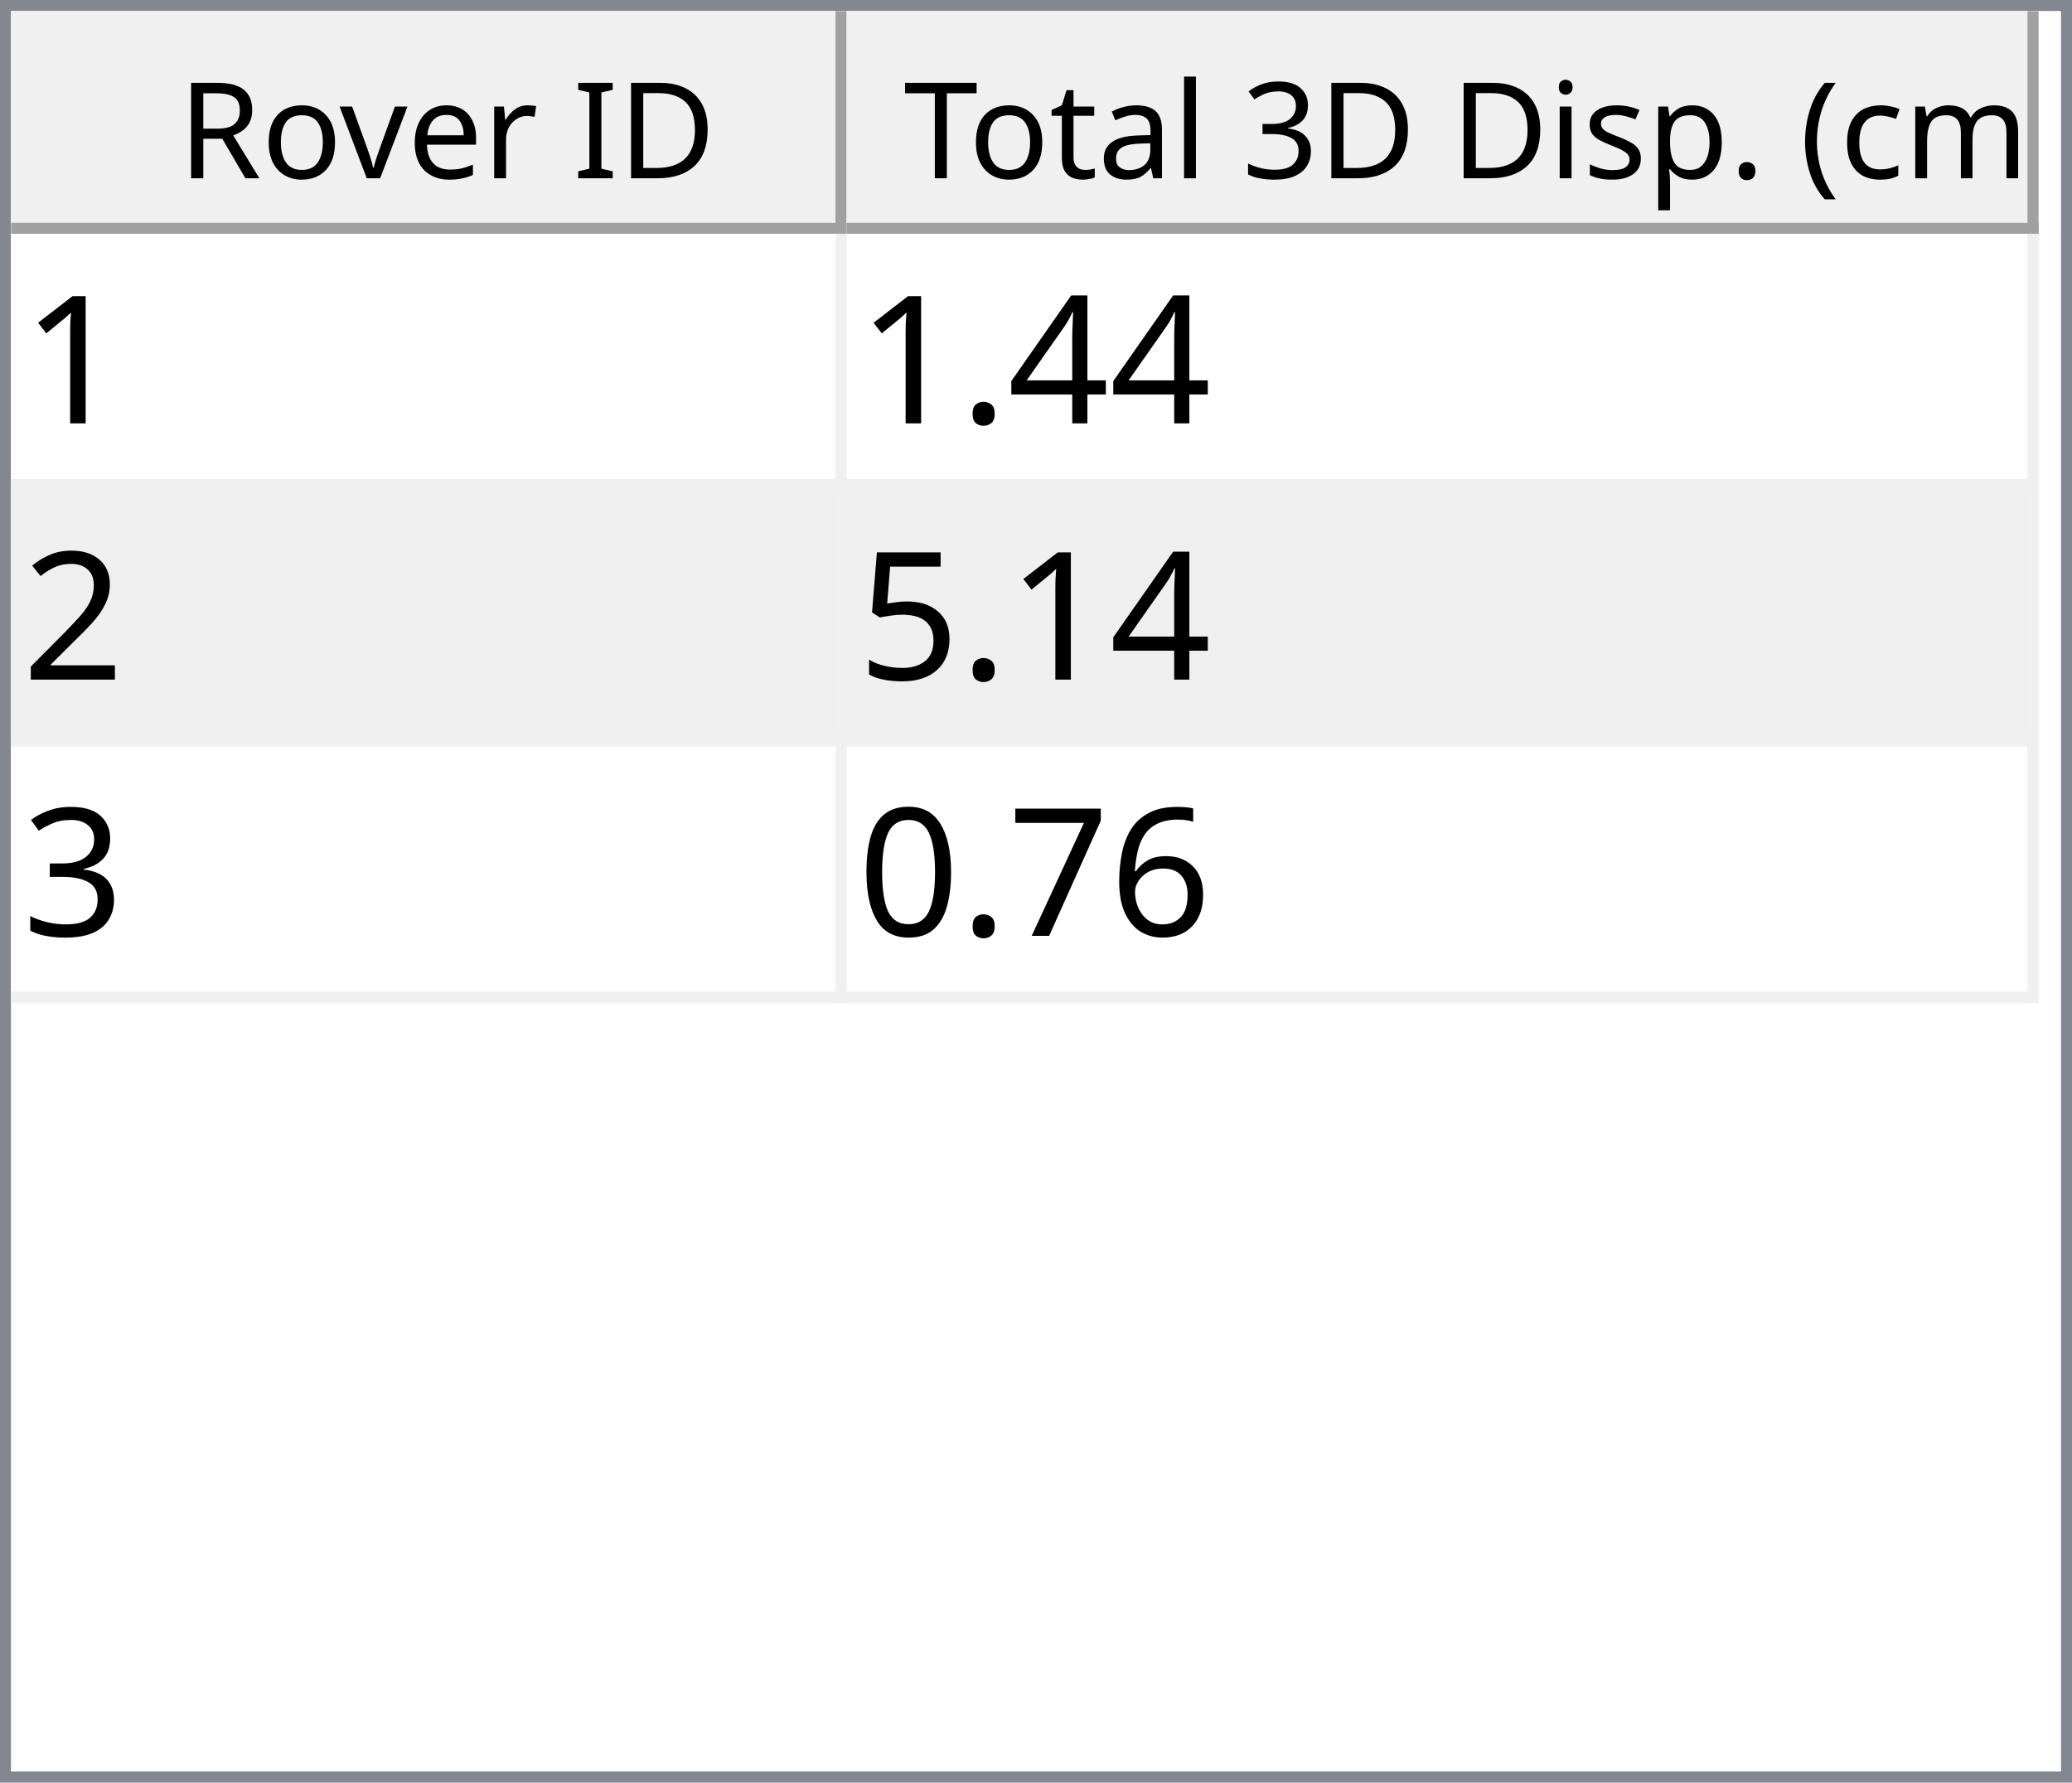
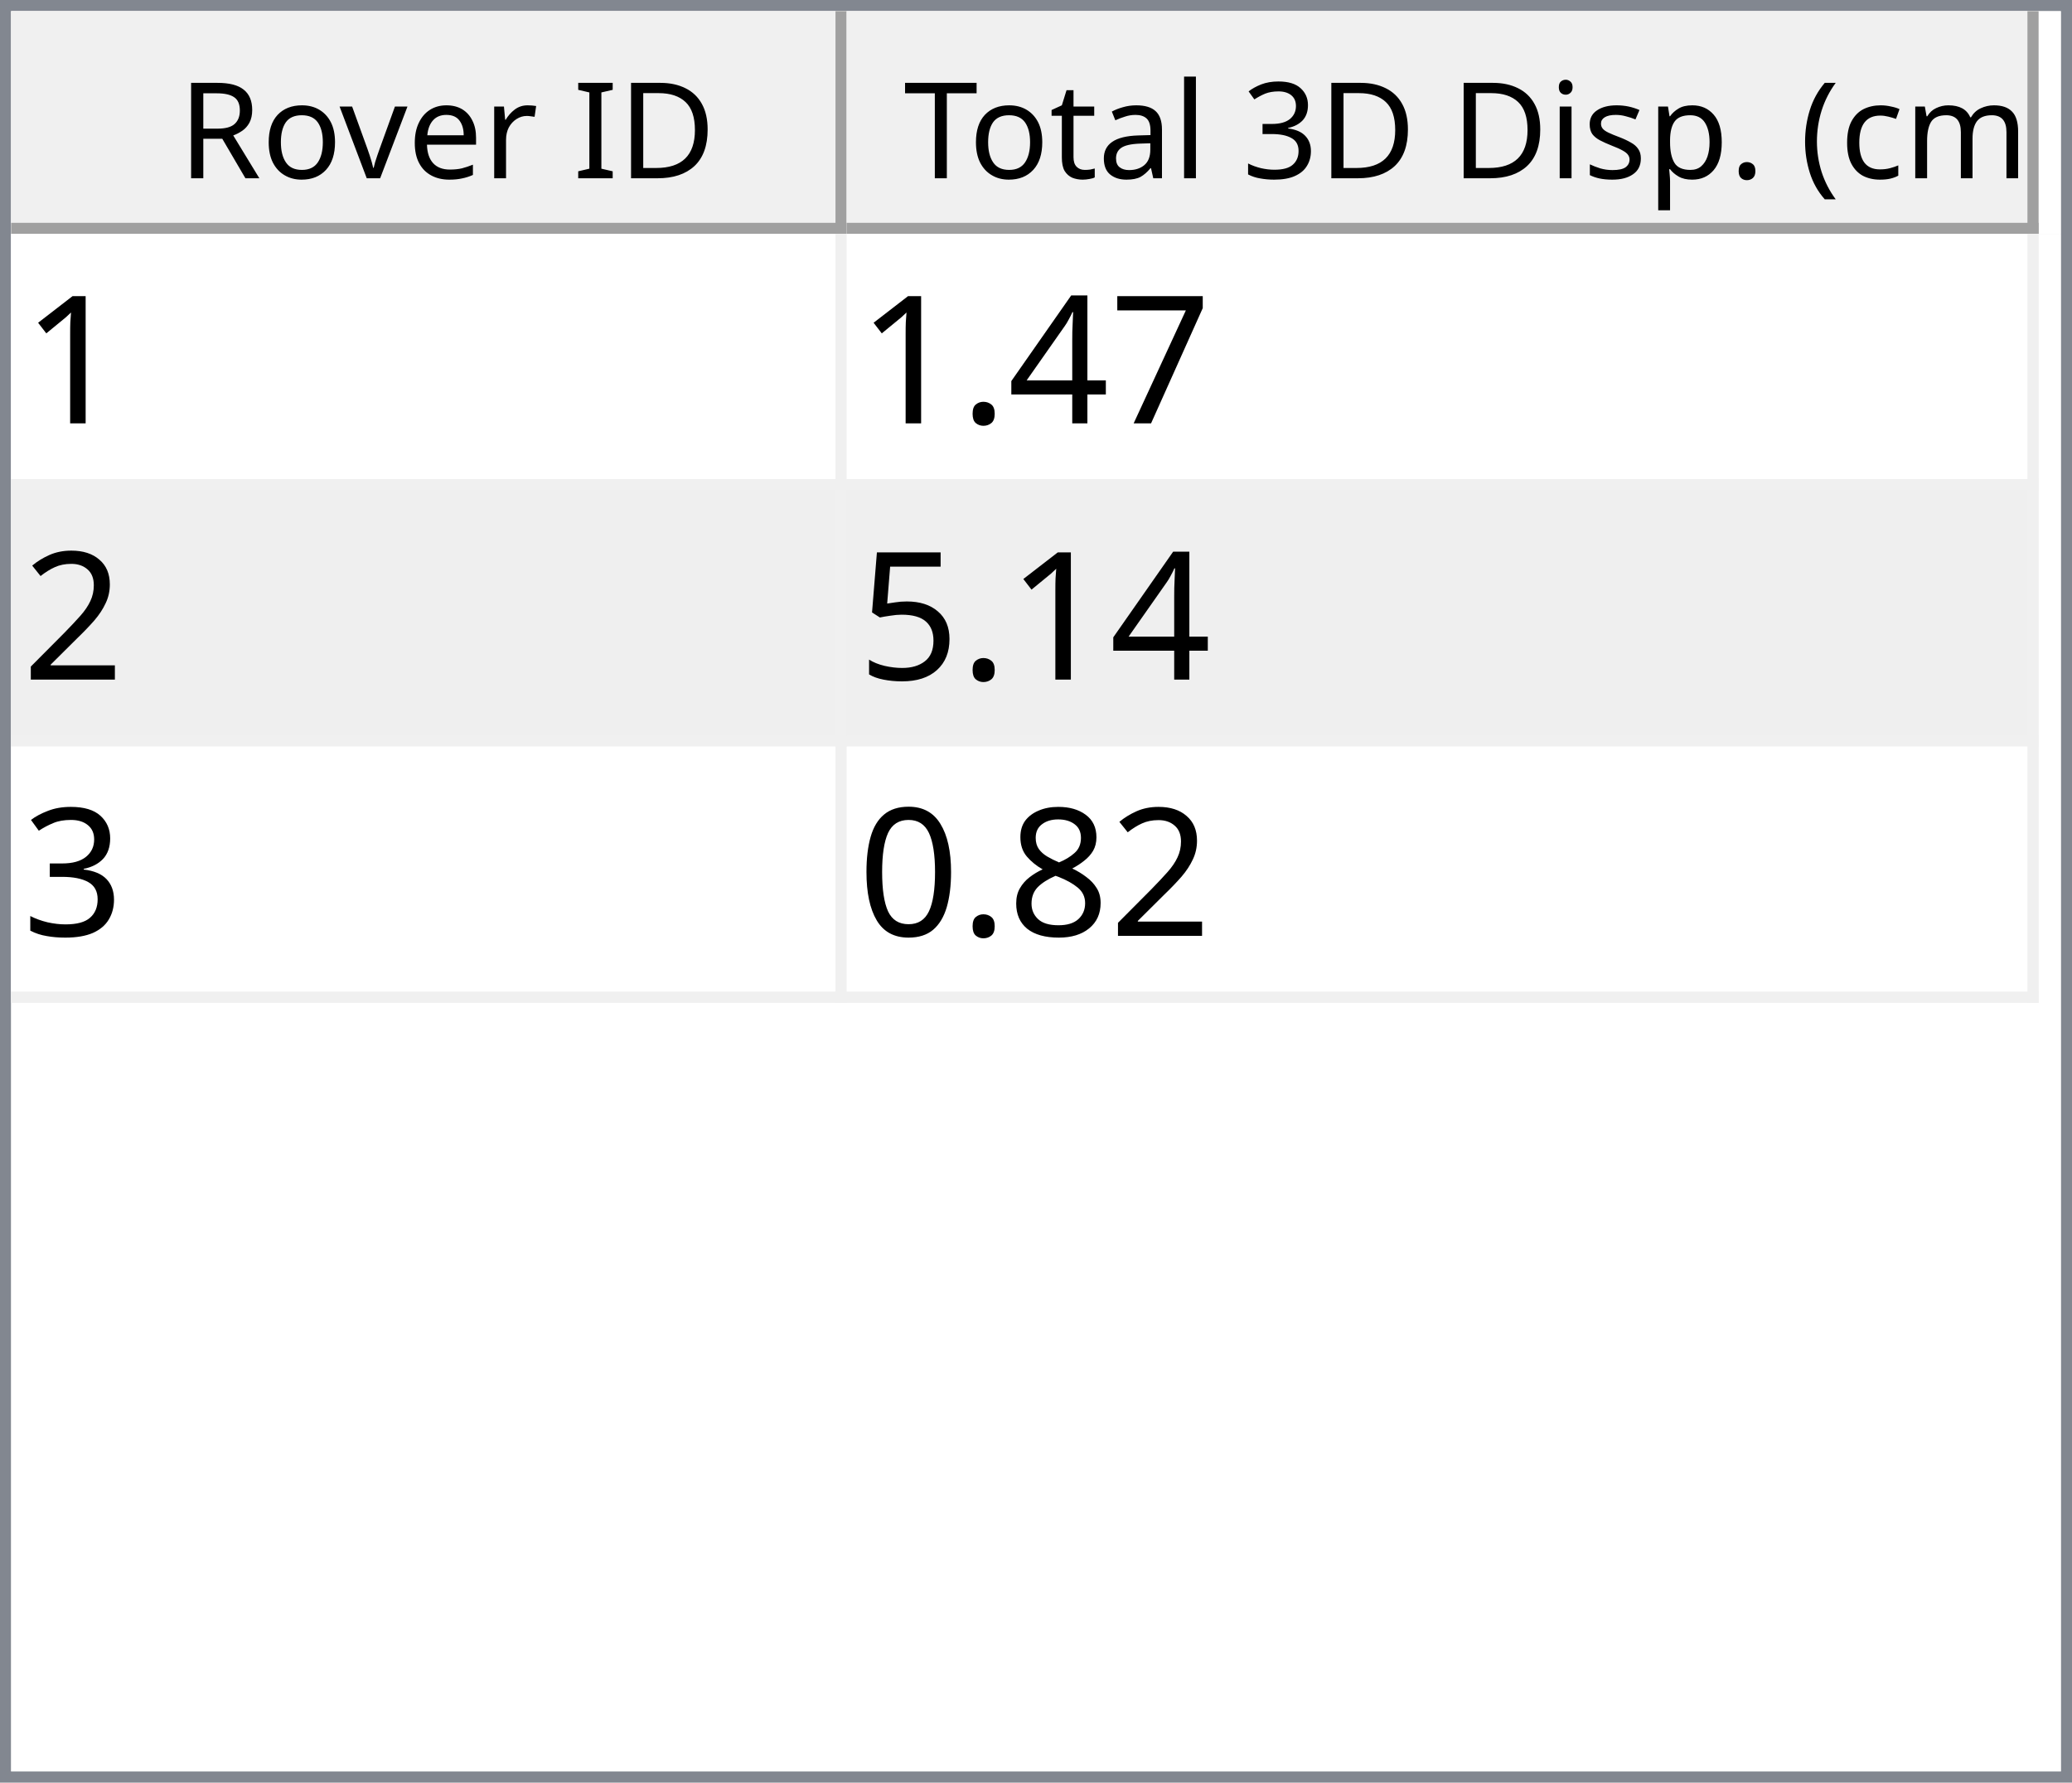
<svg xmlns="http://www.w3.org/2000/svg" style="fill-opacity:1; color-rendering:auto; color-interpolation:auto; text-rendering:auto; stroke:black; stroke-linecap:square; stroke-miterlimit:10; shape-rendering:auto; stroke-opacity:1; fill:black; stroke-dasharray:none; font-weight:normal; stroke-width:1; font-family:'Dialog'; font-style:normal; stroke-linejoin:miter; font-size:12px; stroke-dashoffset:0; image-rendering:auto;" width="186" height="160">
  <defs id="genericDefs" />
  <g>
    <defs id="defs1">
      <clipPath clipPathUnits="userSpaceOnUse" id="clipPath1">
        <path d="M0 0 L186 0 L186 160 L0 160 L0 0 Z" />
      </clipPath>
      <clipPath clipPathUnits="userSpaceOnUse" id="clipPath2">
        <path d="M0 0 L0 160 L186 160 L186 0 Z" />
      </clipPath>
      <clipPath clipPathUnits="userSpaceOnUse" id="clipPath3">
        <path d="M0 0 L0 20 L184 20 L184 0 Z" />
      </clipPath>
      <clipPath clipPathUnits="userSpaceOnUse" id="clipPath4">
        <path d="M0 0 L0 20 L75 20 L75 0 Z" />
      </clipPath>
      <clipPath clipPathUnits="userSpaceOnUse" id="clipPath5">
        <path d="M1 1 L1 19 L74 19 L74 1 Z" />
      </clipPath>
      <clipPath clipPathUnits="userSpaceOnUse" id="clipPath6">
        <path d="M0 0 L0 18 L73 18 L73 0 Z" />
      </clipPath>
      <clipPath clipPathUnits="userSpaceOnUse" id="clipPath7">
        <path d="M-0.5 -0.5 L-0.5 19.5 L74.5 19.5 L74.5 -0.5 Z" />
      </clipPath>
      <clipPath clipPathUnits="userSpaceOnUse" id="clipPath8">
        <path d="M0 0 L0 20 L107 20 L107 0 Z" />
      </clipPath>
      <clipPath clipPathUnits="userSpaceOnUse" id="clipPath9">
        <path d="M1 1 L1 19 L106 19 L106 1 Z" />
      </clipPath>
      <clipPath clipPathUnits="userSpaceOnUse" id="clipPath10">
        <path d="M0 0 L0 18 L105 18 L105 0 Z" />
      </clipPath>
      <clipPath clipPathUnits="userSpaceOnUse" id="clipPath11">
        <path d="M-0.5 -0.5 L-0.5 19.5 L106.5 19.5 L106.5 -0.5 Z" />
      </clipPath>
      <clipPath clipPathUnits="userSpaceOnUse" id="clipPath12">
        <path d="M0 0 L0 138 L184 138 L184 0 Z" />
      </clipPath>
      <clipPath clipPathUnits="userSpaceOnUse" id="clipPath13">
        <path d="M0 0 L0 69 L182 69 L182 0 Z" />
      </clipPath>
      <clipPath clipPathUnits="userSpaceOnUse" id="clipPath14">
        <path d="M-0.5 -0.5 L-0.5 68.5 L181.5 68.5 L181.5 -0.5 Z" />
      </clipPath>
      <clipPath clipPathUnits="userSpaceOnUse" id="clipPath15">
        <path d="M0 0 L0 22 L74 22 L74 0 Z" />
      </clipPath>
      <clipPath clipPathUnits="userSpaceOnUse" id="clipPath16">
        <path d="M0 0 L0 22 L106 22 L106 0 Z" />
      </clipPath>
      <font horiz-adv-x="64.551" id="font1">
        <font-face ascent="107.91" descent="25.098" units-per-em="100" style="font-style:normal; font-family:Segoe UI; font-weight:normal;" />
        <missing-glyph horiz-adv-x="64.551" d="M8.109 0 L8.109 68.266 L56.453 68.266 L56.453 0 L8.109 0 ZM15.328 7.234 L49.219 7.234 L49.219 61.031 L15.328 61.031 L15.328 7.234 Z" />
        <glyph unicode="D" horiz-adv-x="70.117" d="M9.188 0 L9.188 70.016 L28.516 70.016 Q65.531 70.016 65.531 35.891 Q65.531 19.672 55.25 9.836 Q44.969 0 27.734 0 L9.188 0 ZM17.391 62.594 L17.391 7.422 L27.828 7.422 Q41.609 7.422 49.273 14.797 Q56.938 22.172 56.938 35.688 Q56.938 62.594 28.328 62.594 L17.391 62.594 Z" />
        <glyph unicode="I" horiz-adv-x="26.611" d="M17.391 0 L9.188 0 L9.188 70.016 L17.391 70.016 L17.391 0 Z" />
        <glyph unicode=" " horiz-adv-x="27.393" d="" />
        <glyph unicode="r" horiz-adv-x="34.766" d="M34.188 41.891 Q32.078 43.5 28.125 43.5 Q23 43.5 19.555 38.672 Q16.109 33.844 16.109 25.484 L16.109 0 L8.109 0 L8.109 50 L16.109 50 L16.109 39.703 L16.312 39.703 Q18.016 44.969 21.531 47.922 Q25.047 50.875 29.391 50.875 Q32.516 50.875 34.188 50.203 L34.188 41.891 Z" />
        <glyph unicode="e" horiz-adv-x="52.295" d="M48.297 23 L12.984 23 Q13.188 14.656 17.484 10.109 Q21.781 5.562 29.297 5.562 Q37.75 5.562 44.828 11.141 L44.828 3.609 Q38.234 -1.172 27.391 -1.172 Q16.797 -1.172 10.742 5.641 Q4.688 12.453 4.688 24.812 Q4.688 36.469 11.305 43.82 Q17.922 51.172 27.734 51.172 Q37.547 51.172 42.922 44.828 Q48.297 38.484 48.297 27.203 L48.297 23 ZM40.094 29.781 Q40.047 36.719 36.75 40.578 Q33.453 44.438 27.594 44.438 Q21.922 44.438 17.969 40.383 Q14.016 36.328 13.094 29.781 L40.094 29.781 Z" />
        <glyph unicode="v" horiz-adv-x="47.9" d="M47.406 50 L27.484 0 L19.625 0 L0.688 50 L9.469 50 L22.172 13.672 Q23.578 9.672 23.922 6.688 L24.125 6.688 Q24.609 10.453 25.688 13.484 L38.969 50 L47.406 50 Z" />
        <glyph unicode="o" horiz-adv-x="58.594" d="M29 -1.172 Q17.922 -1.172 11.305 5.836 Q4.688 12.844 4.688 24.422 Q4.688 37.016 11.57 44.094 Q18.453 51.172 30.172 51.172 Q41.359 51.172 47.633 44.289 Q53.906 37.406 53.906 25.203 Q53.906 13.234 47.141 6.031 Q40.375 -1.172 29 -1.172 ZM29.594 44.438 Q21.875 44.438 17.383 39.188 Q12.891 33.938 12.891 24.703 Q12.891 15.828 17.43 10.695 Q21.969 5.562 29.594 5.562 Q37.359 5.562 41.531 10.594 Q45.703 15.625 45.703 24.906 Q45.703 34.281 41.531 39.359 Q37.359 44.438 29.594 44.438 Z" />
        <glyph unicode="R" horiz-adv-x="59.814" d="M59.375 0 L49.609 0 L37.891 19.625 Q36.281 22.359 34.766 24.289 Q33.25 26.219 31.664 27.438 Q30.078 28.656 28.25 29.219 Q26.422 29.781 24.125 29.781 L17.391 29.781 L17.391 0 L9.188 0 L9.188 70.016 L30.078 70.016 Q34.672 70.016 38.555 68.867 Q42.438 67.719 45.289 65.375 Q48.141 63.031 49.758 59.547 Q51.375 56.062 51.375 51.375 Q51.375 47.703 50.273 44.656 Q49.172 41.609 47.148 39.211 Q45.125 36.812 42.266 35.133 Q39.406 33.453 35.844 32.516 L35.844 32.328 Q37.594 31.547 38.891 30.547 Q40.188 29.547 41.359 28.18 Q42.531 26.812 43.68 25.078 Q44.828 23.344 46.234 21.047 L59.375 0 ZM17.391 62.594 L17.391 37.203 L28.516 37.203 Q31.594 37.203 34.203 38.133 Q36.812 39.062 38.719 40.797 Q40.625 42.531 41.703 45.047 Q42.781 47.562 42.781 50.688 Q42.781 56.297 39.141 59.445 Q35.5 62.594 28.609 62.594 L17.391 62.594 Z" />
        <glyph unicode=")" horiz-adv-x="30.176" d="M8.297 -15.922 L1.172 -15.922 Q16.406 2.344 16.406 26.812 Q16.406 51.469 1.078 70.016 L8.297 70.016 Q23.531 52.156 23.531 26.703 Q23.531 1.375 8.297 -15.922 Z" />
        <glyph unicode="m" horiz-adv-x="86.133" d="M79.109 0 L71.094 0 L71.094 28.719 Q71.094 37.016 68.531 40.727 Q65.969 44.438 59.906 44.438 Q54.781 44.438 51.195 39.75 Q47.609 35.062 47.609 28.516 L47.609 0 L39.594 0 L39.594 29.688 Q39.594 44.438 28.219 44.438 Q22.953 44.438 19.531 40.016 Q16.109 35.594 16.109 28.516 L16.109 0 L8.109 0 L8.109 50 L16.109 50 L16.109 42.094 L16.312 42.094 Q21.625 51.172 31.844 51.172 Q36.969 51.172 40.773 48.312 Q44.578 45.453 46 40.828 Q51.562 51.172 62.594 51.172 Q79.109 51.172 79.109 30.812 L79.109 0 Z" />
        <glyph unicode="c" horiz-adv-x="46.191" d="M42.188 2.297 Q36.422 -1.172 28.516 -1.172 Q17.828 -1.172 11.258 5.789 Q4.688 12.75 4.688 23.828 Q4.688 36.188 11.766 43.68 Q18.844 51.172 30.672 51.172 Q37.25 51.172 42.281 48.734 L42.281 40.531 Q36.719 44.438 30.375 44.438 Q22.703 44.438 17.797 38.945 Q12.891 33.453 12.891 24.516 Q12.891 15.719 17.508 10.641 Q22.125 5.562 29.891 5.562 Q36.422 5.562 42.188 9.906 L42.188 2.297 Z" />
        <glyph unicode="(" horiz-adv-x="30.176" d="M29.109 -15.922 L21.969 -15.922 Q6.844 1.375 6.844 26.703 Q6.844 52.156 21.969 70.016 L29.203 70.016 Q13.875 51.469 13.875 26.812 Q13.875 2.344 29.109 -15.922 Z" />
        <glyph unicode="." horiz-adv-x="21.68" d="M10.891 -1.078 Q8.641 -1.078 7.055 0.539 Q5.469 2.156 5.469 4.391 Q5.469 6.641 7.055 8.273 Q8.641 9.906 10.891 9.906 Q13.188 9.906 14.797 8.273 Q16.406 6.641 16.406 4.391 Q16.406 2.156 14.797 0.539 Q13.188 -1.078 10.891 -1.078 Z" />
        <glyph unicode="p" horiz-adv-x="58.789" d="M16.312 7.234 L16.109 7.234 L16.109 -23 L8.109 -23 L8.109 50 L16.109 50 L16.109 41.219 L16.312 41.219 Q22.219 51.172 33.594 51.172 Q43.266 51.172 48.688 44.461 Q54.109 37.75 54.109 26.469 Q54.109 13.922 48 6.375 Q41.891 -1.172 31.297 -1.172 Q21.578 -1.172 16.312 7.234 ZM16.109 27.391 L16.109 20.406 Q16.109 14.203 20.141 9.883 Q24.172 5.562 30.375 5.562 Q37.641 5.562 41.773 11.133 Q45.906 16.703 45.906 26.609 Q45.906 34.969 42.047 39.703 Q38.188 44.438 31.594 44.438 Q24.609 44.438 20.359 39.578 Q16.109 34.719 16.109 27.391 Z" />
        <glyph unicode="s" horiz-adv-x="42.432" d="M5.078 1.812 L5.078 10.406 Q11.625 5.562 19.484 5.562 Q30.031 5.562 30.031 12.594 Q30.031 14.594 29.125 15.992 Q28.219 17.391 26.68 18.461 Q25.141 19.531 23.07 20.383 Q21 21.234 18.609 22.172 Q15.281 23.484 12.766 24.828 Q10.25 26.172 8.57 27.859 Q6.891 29.547 6.031 31.695 Q5.172 33.844 5.172 36.719 Q5.172 40.234 6.789 42.945 Q8.406 45.656 11.086 47.484 Q13.766 49.312 17.211 50.242 Q20.656 51.172 24.312 51.172 Q30.812 51.172 35.938 48.922 L35.938 40.828 Q30.422 44.438 23.25 44.438 Q21 44.438 19.195 43.922 Q17.391 43.406 16.094 42.477 Q14.797 41.547 14.086 40.258 Q13.375 38.969 13.375 37.406 Q13.375 35.453 14.086 34.133 Q14.797 32.812 16.164 31.789 Q17.531 30.766 19.484 29.938 Q21.438 29.109 23.922 28.125 Q27.25 26.859 29.883 25.516 Q32.516 24.172 34.375 22.484 Q36.234 20.797 37.234 18.602 Q38.234 16.406 38.234 13.375 Q38.234 9.672 36.602 6.938 Q34.969 4.203 32.234 2.398 Q29.5 0.594 25.93 -0.289 Q22.359 -1.172 18.453 -1.172 Q10.75 -1.172 5.078 1.812 Z" />
        <glyph unicode="i" horiz-adv-x="24.219" d="M12.203 62.703 Q10.062 62.703 8.547 64.164 Q7.031 65.625 7.031 67.875 Q7.031 70.125 8.547 71.609 Q10.062 73.094 12.203 73.094 Q14.406 73.094 15.945 71.609 Q17.484 70.125 17.484 67.875 Q17.484 65.719 15.945 64.211 Q14.406 62.703 12.203 62.703 ZM16.109 0 L8.109 0 L8.109 50 L16.109 50 L16.109 0 Z" />
        <glyph unicode="3" horiz-adv-x="53.906" d="M46.531 19.828 Q46.531 15.094 44.75 11.211 Q42.969 7.328 39.719 4.57 Q36.469 1.812 31.93 0.297 Q27.391 -1.219 21.922 -1.219 Q11.922 -1.219 6 2.594 L6 11.188 Q13.094 5.609 22.219 5.609 Q25.875 5.609 28.828 6.539 Q31.781 7.469 33.906 9.227 Q36.031 10.984 37.18 13.477 Q38.328 15.969 38.328 19.094 Q38.328 32.812 18.797 32.812 L12.984 32.812 L12.984 39.594 L18.5 39.594 Q35.797 39.594 35.797 52.484 Q35.797 64.406 22.609 64.406 Q15.188 64.406 8.688 59.422 L8.688 67.188 Q15.375 71.188 24.609 71.188 Q29 71.188 32.57 69.969 Q36.141 68.75 38.68 66.555 Q41.219 64.359 42.609 61.281 Q44 58.203 44 54.5 Q44 40.672 30.031 36.719 L30.031 36.531 Q33.594 36.141 36.625 34.797 Q39.656 33.453 41.852 31.305 Q44.047 29.156 45.289 26.25 Q46.531 23.344 46.531 19.828 Z" />
        <glyph unicode="l" horiz-adv-x="24.219" d="M16.109 0 L8.109 0 L8.109 74.031 L16.109 74.031 L16.109 0 Z" />
        <glyph unicode="a" horiz-adv-x="50.879" d="M43.891 0 L35.891 0 L35.891 7.812 L35.688 7.812 Q30.469 -1.172 20.312 -1.172 Q12.844 -1.172 8.617 2.781 Q4.391 6.734 4.391 13.281 Q4.391 27.297 20.906 29.594 L35.891 31.688 Q35.891 44.438 25.594 44.438 Q16.547 44.438 9.281 38.281 L9.281 46.484 Q16.656 51.172 26.266 51.172 Q43.891 51.172 43.891 32.516 L43.891 0 ZM35.891 25.297 L23.828 23.641 Q18.266 22.859 15.43 20.875 Q12.594 18.891 12.594 13.875 Q12.594 10.203 15.211 7.883 Q17.828 5.562 22.172 5.562 Q28.125 5.562 32.008 9.742 Q35.891 13.922 35.891 20.312 L35.891 25.297 Z" />
        <glyph unicode="t" horiz-adv-x="33.887" d="M31.297 0.484 Q28.469 -1.078 23.828 -1.078 Q10.688 -1.078 10.688 13.578 L10.688 43.172 L2.094 43.172 L2.094 50 L10.688 50 L10.688 62.203 L18.703 64.797 L18.703 50 L31.297 50 L31.297 43.172 L18.703 43.172 L18.703 14.984 Q18.703 9.969 20.414 7.82 Q22.125 5.672 26.078 5.672 Q29.109 5.672 31.297 7.328 L31.297 0.484 Z" />
        <glyph unicode="T" horiz-adv-x="52.393" d="M50.594 62.594 L30.375 62.594 L30.375 0 L22.172 0 L22.172 62.594 L2 62.594 L2 70.016 L50.594 70.016 L50.594 62.594 Z" />
      </font>
      <font horiz-adv-x="75.0" id="font2">
        <font-face ascent="100.537" descent="21.973" units-per-em="100" style="font-style:normal; font-family:sans-serif; font-weight:normal;" />
        <missing-glyph horiz-adv-x="75.0" d="M12.5 0 L12.5 62.5 L62.5 62.5 L62.5 0 L12.5 0 ZM14.062 1.562 L60.938 1.562 L60.938 60.938 L14.062 60.938 L14.062 1.562 Z" />
        <glyph unicode="1" horiz-adv-x="55.615" d="M37.25 0 L28.469 0 L28.469 56 Q25.297 52.984 20.141 49.953 Q14.984 46.922 10.891 45.406 L10.891 53.906 Q18.266 57.375 23.781 62.305 Q29.297 67.234 31.594 71.875 L37.25 71.875 L37.25 0 Z" />
+         <glyph unicode="7" horiz-adv-x="55.615" d="M4.734 62.203 L4.734 70.656 L51.078 70.656 L51.078 63.812 Q44.234 56.547 37.523 44.484 Q30.812 32.422 27.156 19.672 Q24.516 10.688 23.781 0 L14.75 0 Q14.891 8.453 18.062 20.414 Q21.234 32.375 27.172 43.484 Q33.109 54.594 39.797 62.203 L4.734 62.203 Z" />
        <glyph unicode="4" horiz-adv-x="55.615" d="M32.328 0 L32.328 17.141 L1.266 17.141 L1.266 25.203 L33.938 71.578 L41.109 71.578 L41.109 25.203 L50.781 25.203 L50.781 17.141 L41.109 17.141 L41.109 0 L32.328 0 ZM32.328 25.203 L32.328 57.469 L9.906 25.203 L32.328 25.203 Z" />
        <glyph unicode="." horiz-adv-x="27.783" d="M9.078 0 L9.078 10.016 L19.094 10.016 L19.094 0 L9.078 0 Z" />
        <glyph unicode="2" horiz-adv-x="55.615" d="M50.344 8.453 L50.344 0 L3.031 0 Q2.938 3.172 4.047 6.109 Q5.859 10.938 9.836 15.625 Q13.812 20.312 21.344 26.469 Q33.016 36.031 37.117 41.625 Q41.219 47.219 41.219 52.203 Q41.219 57.422 37.477 61.008 Q33.734 64.594 27.734 64.594 Q21.391 64.594 17.578 60.789 Q13.766 56.984 13.719 50.25 L4.688 51.172 Q5.609 61.281 11.664 66.578 Q17.719 71.875 27.938 71.875 Q38.234 71.875 44.242 66.164 Q50.25 60.453 50.25 52 Q50.25 47.703 48.492 43.555 Q46.734 39.406 42.656 34.812 Q38.578 30.219 29.109 22.219 Q21.188 15.578 18.945 13.211 Q16.703 10.844 15.234 8.453 L50.344 8.453 Z" />
        <glyph unicode="5" horiz-adv-x="55.615" d="M4.156 18.75 L13.375 19.531 Q14.406 12.797 18.141 9.398 Q21.875 6 27.156 6 Q33.5 6 37.891 10.789 Q42.281 15.578 42.281 23.484 Q42.281 31 38.062 35.352 Q33.844 39.703 27 39.703 Q22.75 39.703 19.336 37.773 Q15.922 35.844 13.969 32.766 L5.719 33.844 L12.641 70.609 L48.25 70.609 L48.25 62.203 L19.672 62.203 L15.828 42.969 Q22.266 47.469 29.344 47.469 Q38.719 47.469 45.164 40.969 Q51.609 34.469 51.609 24.266 Q51.609 14.547 45.953 7.469 Q39.062 -1.219 27.156 -1.219 Q17.391 -1.219 11.211 4.25 Q5.031 9.719 4.156 18.75 Z" />
        <glyph unicode="3" horiz-adv-x="55.615" d="M4.203 18.891 L12.984 20.062 Q14.5 12.594 18.141 9.297 Q21.781 6 27 6 Q33.203 6 37.477 10.297 Q41.75 14.594 41.75 20.953 Q41.75 27 37.797 30.93 Q33.844 34.859 27.734 34.859 Q25.25 34.859 21.531 33.891 L22.516 41.609 Q23.391 41.5 23.922 41.5 Q29.547 41.5 34.039 44.43 Q38.531 47.359 38.531 53.469 Q38.531 58.297 35.258 61.477 Q31.984 64.656 26.812 64.656 Q21.688 64.656 18.266 61.43 Q14.844 58.203 13.875 51.766 L5.078 53.328 Q6.688 62.156 12.398 67.016 Q18.109 71.875 26.609 71.875 Q32.469 71.875 37.398 69.359 Q42.328 66.844 44.945 62.5 Q47.562 58.156 47.562 53.266 Q47.562 48.641 45.07 44.828 Q42.578 41.016 37.703 38.766 Q44.047 37.312 47.562 32.695 Q51.078 28.078 51.078 21.141 Q51.078 11.766 44.242 5.25 Q37.406 -1.266 26.953 -1.266 Q17.531 -1.266 11.305 4.352 Q5.078 9.969 4.203 18.891 Z" />
-         <glyph unicode="6" horiz-adv-x="55.615" d="M49.75 54.047 L41.016 53.375 Q39.844 58.547 37.703 60.891 Q34.125 64.656 28.906 64.656 Q24.703 64.656 21.531 62.312 Q17.391 59.281 14.992 53.469 Q12.594 47.656 12.5 36.922 Q15.672 41.75 20.266 44.094 Q24.859 46.438 29.891 46.438 Q38.672 46.438 44.852 39.969 Q51.031 33.5 51.031 23.25 Q51.031 16.5 48.125 10.719 Q45.219 4.938 40.141 1.859 Q35.062 -1.219 28.609 -1.219 Q17.625 -1.219 10.695 6.859 Q3.766 14.938 3.766 33.5 Q3.766 54.25 11.422 63.672 Q18.109 71.875 29.438 71.875 Q37.891 71.875 43.289 67.141 Q48.688 62.406 49.75 54.047 ZM13.875 23.188 Q13.875 18.656 15.797 14.508 Q17.719 10.359 21.188 8.18 Q24.656 6 28.469 6 Q34.031 6 38.039 10.492 Q42.047 14.984 42.047 22.703 Q42.047 30.125 38.086 34.398 Q34.125 38.672 28.125 38.672 Q22.172 38.672 18.023 34.398 Q13.875 30.125 13.875 23.188 Z" />
-         <glyph unicode="7" horiz-adv-x="55.615" d="M4.734 62.203 L4.734 70.656 L51.078 70.656 L51.078 63.812 Q44.234 56.547 37.523 44.484 Q30.812 32.422 27.156 19.672 Q24.516 10.688 23.781 0 L14.75 0 Q14.891 8.453 18.062 20.414 Q21.234 32.375 27.172 43.484 Q33.109 54.594 39.797 62.203 L4.734 62.203 Z" />
+         <glyph unicode="8" horiz-adv-x="55.615" d="M17.672 38.812 Q12.203 40.828 9.57 44.539 Q6.938 48.25 6.938 53.422 Q6.938 61.234 12.555 66.555 Q18.172 71.875 27.484 71.875 Q36.859 71.875 42.578 66.43 Q48.297 60.984 48.297 53.172 Q48.297 48.188 45.68 44.508 Q43.062 40.828 37.75 38.812 Q44.344 36.672 47.781 31.883 Q51.219 27.094 51.219 20.453 Q51.219 11.281 44.727 5.031 Q38.234 -1.219 27.641 -1.219 Q17.047 -1.219 10.547 5.055 Q4.047 11.328 4.047 20.703 Q4.047 27.688 7.594 32.398 Q11.141 37.109 17.672 38.812 ZM15.922 53.719 Q15.922 48.641 19.195 45.414 Q22.469 42.188 27.688 42.188 Q32.766 42.188 36.016 45.383 Q39.266 48.578 39.266 53.219 Q39.266 58.062 35.914 61.359 Q32.562 64.656 27.594 64.656 Q22.562 64.656 19.242 61.43 Q15.922 58.203 15.922 53.719 ZM13.094 20.656 Q13.094 16.891 14.875 13.375 Q16.656 9.859 20.172 7.93 Q23.688 6 27.734 6 Q34.031 6 38.133 10.055 Q42.234 14.109 42.234 20.359 Q42.234 26.703 38.016 30.859 Q33.797 35.016 27.438 35.016 Q21.234 35.016 17.164 30.914 Q13.094 26.812 13.094 20.656 Z" />
        <glyph unicode="0" horiz-adv-x="55.615" d="M4.156 35.297 Q4.156 48 6.766 55.742 Q9.375 63.484 14.523 67.68 Q19.672 71.875 27.484 71.875 Q33.25 71.875 37.594 69.555 Q41.938 67.234 44.773 62.867 Q47.609 58.5 49.219 52.227 Q50.828 45.953 50.828 35.297 Q50.828 22.703 48.242 14.969 Q45.656 7.234 40.508 3.008 Q35.359 -1.219 27.484 -1.219 Q17.141 -1.219 11.234 6.203 Q4.156 15.141 4.156 35.297 ZM13.188 35.297 Q13.188 17.672 17.312 11.836 Q21.438 6 27.484 6 Q33.547 6 37.672 11.859 Q41.797 17.719 41.797 35.297 Q41.797 52.984 37.672 58.789 Q33.547 64.594 27.391 64.594 Q21.344 64.594 17.719 59.469 Q13.188 52.938 13.188 35.297 Z" />
      </font>
    </defs>
    <g style="fill:white; stroke:white;">
      <rect x="0" y="0" width="186" style="clip-path:url(#clipPath1); stroke:none;" height="160" />
    </g>
    <g style="fill:white; text-rendering:optimizeSpeed; color-rendering:optimizeSpeed; image-rendering:optimizeSpeed; shape-rendering:crispEdges; stroke:white; color-interpolation:sRGB;">
      <rect x="0" width="186" height="160" y="0" style="stroke:none;" />
      <path style="stroke:none;" d="M0 160 L186 160 L186 0 L0 0 Z" />
    </g>
    <g style="fill:rgb(240,240,240); font-family:'Segoe UI'; stroke:rgb(240,240,240);">
      <rect x="0" y="0" width="186" style="clip-path:url(#clipPath2); stroke:none;" height="160" />
    </g>
    <g style="fill:rgb(130,135,144); font-family:'Segoe UI'; stroke:rgb(130,135,144);">
      <path d="M0 0 L186 0 L186 160 L0 160 L0 0 ZM1 1 L185 1 L185 159 L1 159 L1 1 Z" style="fill-rule:evenodd; clip-path:url(#clipPath2); stroke:none;" />
    </g>
    <g style="fill:white; font-family:'Segoe UI'; stroke:white;" transform="translate(1,1)">
      <rect x="0" y="0" width="184" style="clip-path:url(#clipPath3); stroke:none;" height="20" />
    </g>
    <g style="fill:rgb(240,240,240); font-family:'Segoe UI'; stroke:rgb(240,240,240);" transform="translate(1,1)">
      <rect x="0" y="0" width="75" style="clip-path:url(#clipPath4); stroke:none;" height="20" />
    </g>
    <g style="font-family:'Segoe UI';" transform="translate(2,2)">
      <text x="14" xml:space="preserve" y="14" style="clip-path:url(#clipPath6); stroke:none;">Rover ID</text>
    </g>
    <g style="fill:rgb(160,160,160); font-family:'Segoe UI'; stroke:rgb(160,160,160); stroke-linejoin:bevel;" transform="translate(1.5,1.5)">
      <line x1="74" x2="74" y1="0" style="fill:none; clip-path:url(#clipPath7);" y2="19" />
    </g>
    <g style="fill:rgb(160,160,160); font-family:'Segoe UI'; stroke:rgb(160,160,160); stroke-linejoin:bevel;" transform="matrix(1,0,0,1,1,1) translate(0.5,0.5)">
      <line x1="0" x2="74" y1="19" style="fill:none; clip-path:url(#clipPath7);" y2="19" />
    </g>
    <g style="fill:rgb(240,240,240); font-family:'Segoe UI'; stroke:rgb(240,240,240);" transform="translate(76,1)">
      <rect x="0" y="0" width="107" style="clip-path:url(#clipPath8); stroke:none;" height="20" />
    </g>
    <g style="font-family:'Segoe UI';" transform="translate(77,2)">
      <text x="1" xml:space="preserve" y="14" style="clip-path:url(#clipPath10); stroke:none;"> Total 3D Disp. (cm)</text>
    </g>
    <g style="fill:rgb(160,160,160); font-family:'Segoe UI'; stroke:rgb(160,160,160); stroke-linejoin:bevel;" transform="translate(76.5,1.5)">
      <line x1="106" x2="106" y1="0" style="fill:none; clip-path:url(#clipPath11);" y2="19" />
    </g>
    <g style="fill:rgb(160,160,160); font-family:'Segoe UI'; stroke:rgb(160,160,160); stroke-linejoin:bevel;" transform="matrix(1,0,0,1,76,1) translate(0.5,0.5)">
      <line x1="0" x2="106" y1="19" style="fill:none; clip-path:url(#clipPath11);" y2="19" />
    </g>
    <g style="fill:white; font-family:'Segoe UI'; stroke:white;" transform="translate(1,21)">
      <rect x="0" y="0" width="184" style="clip-path:url(#clipPath12); stroke:none;" height="138" />
    </g>
    <g style="fill:rgb(240,240,240); font-size:16px; font-family:sans-serif; stroke:rgb(240,240,240);" transform="translate(1,21)">
      <rect x="0" y="0" width="182" style="clip-path:url(#clipPath13); stroke:none;" height="69" />
      <line transform="translate(0.5,0.5)" x1="0" x2="181" y1="22" style="clip-path:url(#clipPath14); fill:none; stroke-linejoin:bevel;" y2="22" />
    </g>
    <g transform="matrix(1,0,0,1,1,21) translate(0.5,0.5)" style="fill:rgb(240,240,240); font-size:16px; font-family:sans-serif; stroke:rgb(240,240,240); stroke-linejoin:bevel;">
      <line x1="0" x2="181" y1="45" style="fill:none; clip-path:url(#clipPath14);" y2="45" />
    </g>
    <g transform="matrix(1,0,0,1,1,21) translate(0.5,0.5)" style="fill:rgb(240,240,240); font-size:16px; font-family:sans-serif; stroke:rgb(240,240,240); stroke-linejoin:bevel;">
      <line x1="0" x2="181" y1="68" style="fill:none; clip-path:url(#clipPath14);" y2="68" />
    </g>
    <g transform="matrix(1,0,0,1,1,21) translate(0.5,0.5)" style="fill:rgb(240,240,240); font-size:16px; font-family:sans-serif; stroke:rgb(240,240,240); stroke-linejoin:bevel;">
      <line x1="74" x2="74" y1="0" style="fill:none; clip-path:url(#clipPath14);" y2="68" />
    </g>
    <g transform="matrix(1,0,0,1,1,21) translate(0.5,0.5)" style="fill:rgb(240,240,240); font-size:16px; font-family:sans-serif; stroke:rgb(240,240,240); stroke-linejoin:bevel;">
      <line x1="181" x2="181" y1="0" style="fill:none; clip-path:url(#clipPath14);" y2="68" />
    </g>
    <g style="fill:white; font-size:16px; font-family:sans-serif; stroke:white;" transform="matrix(1,0,0,1,1,21)">
      <rect x="0" y="0" width="74" style="clip-path:url(#clipPath15); stroke:none;" height="22" />
      <text x="1" y="17" style="fill:black; clip-path:url(#clipPath15); stroke:none;" xml:space="preserve">1</text>
    </g>
    <g style="fill:white; font-size:16px; font-family:sans-serif; stroke:white;" transform="matrix(1,0,0,1,1,21) translate(75,0)">
      <rect x="0" y="0" width="106" style="clip-path:url(#clipPath16); stroke:none;" height="22" />
-       <text x="1" y="17" style="fill:black; clip-path:url(#clipPath16); stroke:none;" xml:space="preserve">1.44</text>
+       <text x="1" y="17" style="fill:black; clip-path:url(#clipPath16); stroke:none;" xml:space="preserve">1.47</text>
    </g>
    <g style="fill:rgb(239,239,239); font-size:16px; font-family:sans-serif; stroke:rgb(239,239,239);" transform="matrix(1,0,0,1,1,21) translate(0,23)">
      <rect x="0" y="0" width="74" style="clip-path:url(#clipPath15); stroke:none;" height="22" />
      <text x="1" y="17" style="fill:black; clip-path:url(#clipPath15); stroke:none;" xml:space="preserve">2</text>
    </g>
    <g style="fill:rgb(239,239,239); font-size:16px; font-family:sans-serif; stroke:rgb(239,239,239);" transform="matrix(1,0,0,1,1,21) translate(75,23)">
      <rect x="0" y="0" width="106" style="clip-path:url(#clipPath16); stroke:none;" height="22" />
      <text x="1" y="17" style="fill:black; clip-path:url(#clipPath16); stroke:none;" xml:space="preserve">5.14</text>
    </g>
    <g style="fill:white; font-size:16px; font-family:sans-serif; stroke:white;" transform="matrix(1,0,0,1,1,21) translate(0,46)">
      <rect x="0" y="0" width="74" style="clip-path:url(#clipPath15); stroke:none;" height="22" />
      <text x="1" y="17" style="fill:black; clip-path:url(#clipPath15); stroke:none;" xml:space="preserve">3</text>
    </g>
    <g style="fill:white; font-size:16px; font-family:sans-serif; stroke:white;" transform="matrix(1,0,0,1,1,21) translate(75,46)">
      <rect x="0" y="0" width="106" style="clip-path:url(#clipPath16); stroke:none;" height="22" />
-       <text x="1" y="17" style="fill:black; clip-path:url(#clipPath16); stroke:none;" xml:space="preserve">0.76</text>
+       <text x="1" y="17" style="fill:black; clip-path:url(#clipPath16); stroke:none;" xml:space="preserve">0.82</text>
    </g>
  </g>
</svg>
